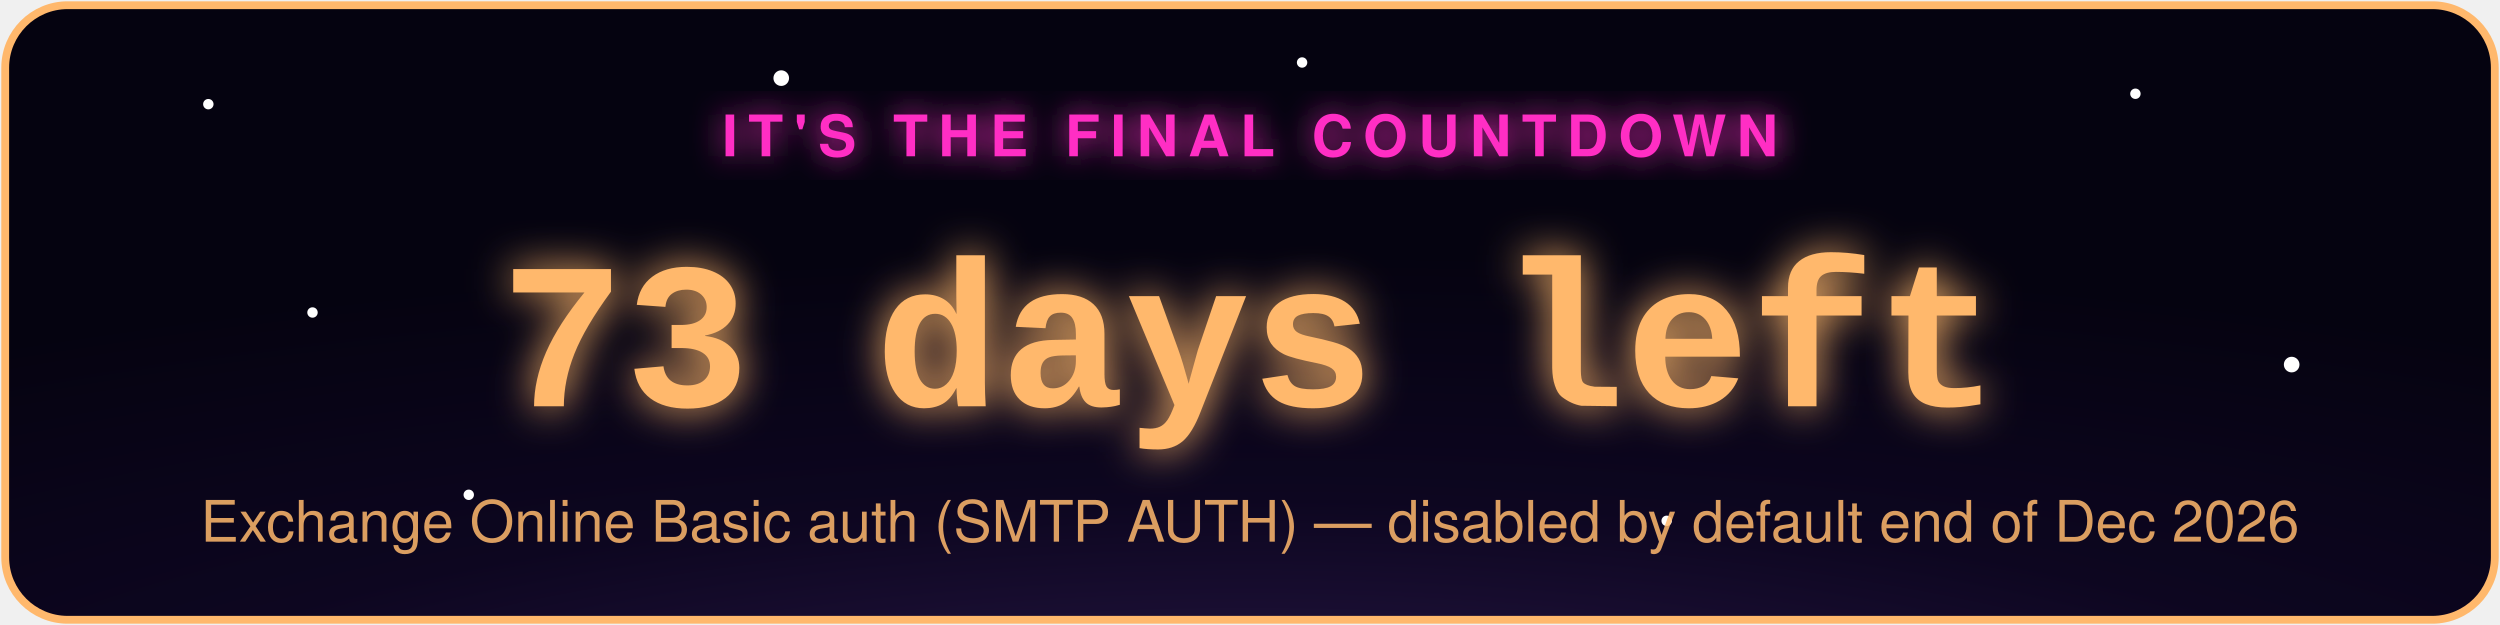
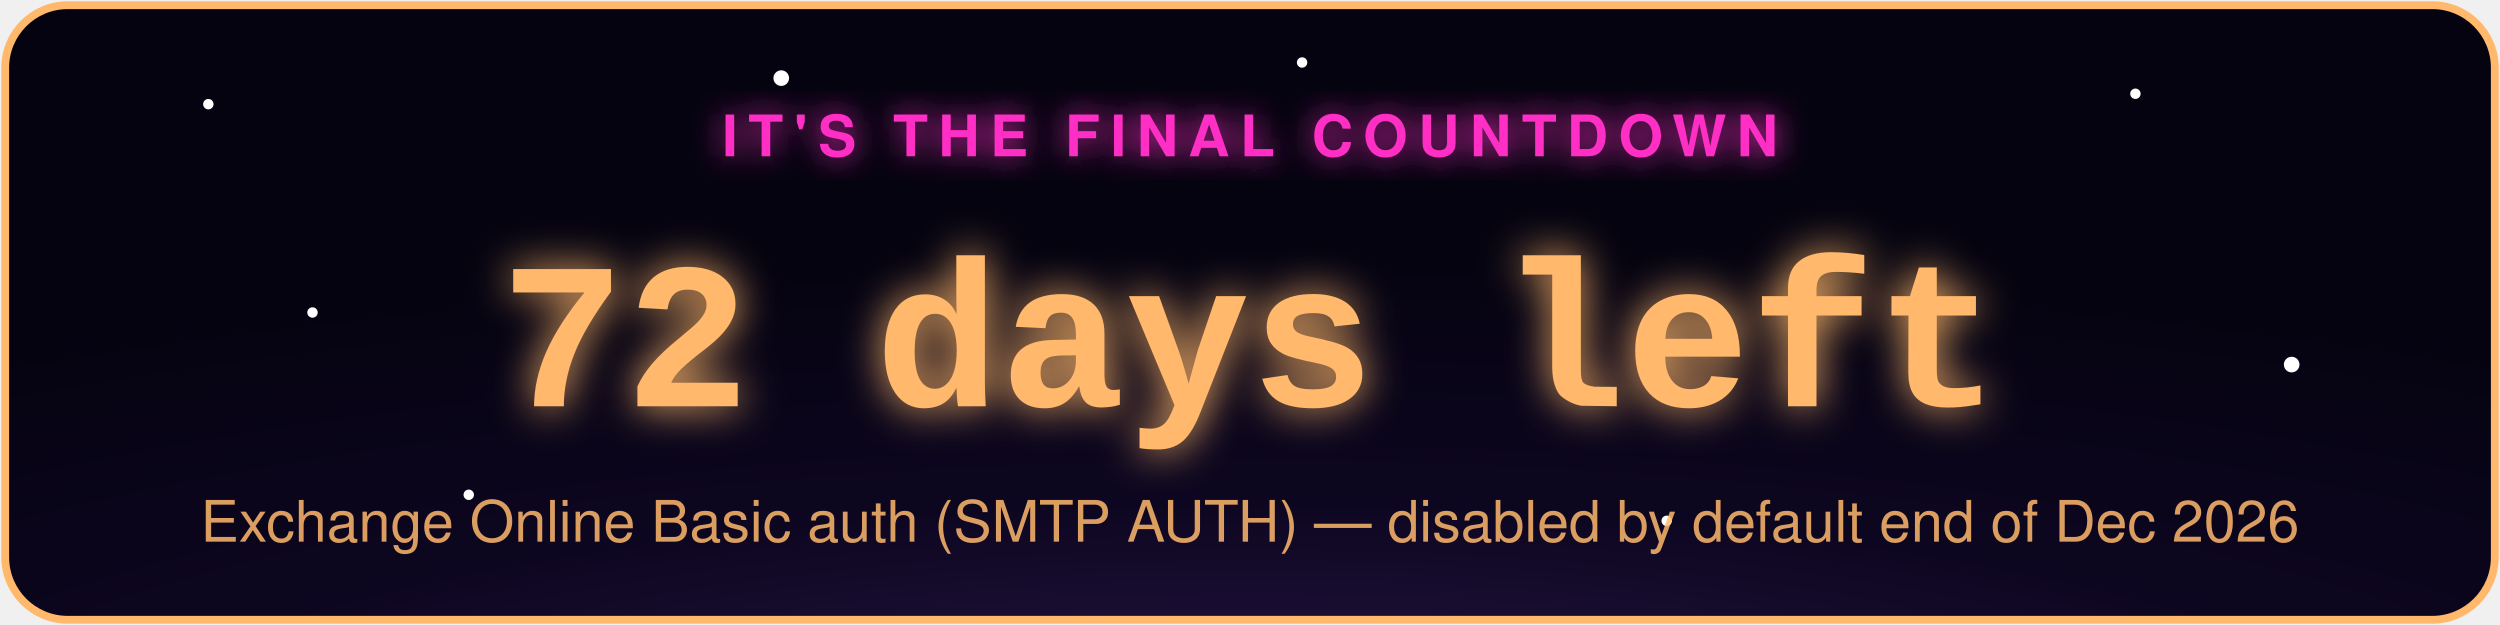
- <svg xmlns="http://www.w3.org/2000/svg" width="480" height="120" viewBox="0 0 480 120" role="img" aria-label="Exchange Online Basic auth (SMTP AUTH) countdown: 73 days left">
+ <svg xmlns="http://www.w3.org/2000/svg" width="480" height="120" viewBox="0 0 480 120" role="img" aria-label="Exchange Online Basic auth (SMTP AUTH) countdown: 72 days left">
  <defs>
    <radialGradient id="bg" cx="50%" cy="130%" r="90%">
      <stop offset="0%" stop-color="#2d1b4e" />
      <stop offset="55%" stop-color="#0d0620" />
      <stop offset="100%" stop-color="#050310" />
    </radialGradient>
    <filter id="glowPink" x="-50%" y="-50%" width="200%" height="200%">
      <feGaussianBlur stdDeviation="3" result="blur" />
      <feMerge>
        <feMergeNode in="blur" />
        <feMergeNode in="SourceGraphic" />
      </feMerge>
    </filter>
    <filter id="glowAccent" x="-50%" y="-50%" width="200%" height="200%">
      <feGaussianBlur stdDeviation="4" result="blur" />
      <feMerge>
        <feMergeNode in="blur" />
        <feMergeNode in="SourceGraphic" />
      </feMerge>
    </filter>
    <style>
      .pulse { animation: zc-pulse 2.2s ease-in-out infinite; }
      @keyframes zc-pulse { 0%, 100% { opacity: 0.85; } 50% { opacity: 1; } }
      .twinkle { animation: zc-twinkle 3s ease-in-out infinite; }
      @keyframes zc-twinkle { 0%, 100% { opacity: 0.15; } 50% { opacity: 0.9; } }
    </style>
  </defs>
  <rect x="1" y="1" width="478" height="118" rx="12" fill="url(#bg)" stroke="#ffb86c" stroke-width="1.5" />
  <circle class="twinkle" cx="40" cy="20" r="1" fill="#fff" style="animation-delay:0s" />
  <circle class="twinkle" cx="90" cy="95" r="1" fill="#fff" style="animation-delay:.6s" />
  <circle class="twinkle" cx="150" cy="15" r="1.5" fill="#fff" style="animation-delay:1.1s" />
  <circle class="twinkle" cx="320" cy="100" r="1" fill="#fff" style="animation-delay:.3s" />
  <circle class="twinkle" cx="410" cy="18" r="1" fill="#fff" style="animation-delay:1.6s" />
  <circle class="twinkle" cx="440" cy="70" r="1.5" fill="#fff" style="animation-delay:.9s" />
  <circle class="twinkle" cx="250" cy="12" r="1" fill="#fff" style="animation-delay:2s" />
  <circle class="twinkle" cx="60" cy="60" r="1" fill="#fff" style="animation-delay:1.3s" />
  <text x="240" y="30" text-anchor="middle" font-family="-apple-system,Segoe UI,Helvetica,Arial,sans-serif" font-size="11" letter-spacing="2" fill="#ff2ec4" filter="url(#glowPink)" class="pulse" style="text-transform:uppercase;font-weight:700;">IT'S THE FINAL COUNTDOWN</text>
-   <text x="240" y="78" text-anchor="middle" font-family="Courier New,monospace" font-weight="700" font-size="40" fill="#ffb86c" filter="url(#glowAccent)" class="pulse">73 days left</text>
+   <text x="240" y="78" text-anchor="middle" font-family="Courier New,monospace" font-weight="700" font-size="40" fill="#ffb86c" filter="url(#glowAccent)" class="pulse">72 days left</text>
  <text x="240" y="104" text-anchor="middle" font-family="-apple-system,Segoe UI,Helvetica,Arial,sans-serif" font-size="11" fill="#ffb86c" opacity="0.85">Exchange Online Basic auth (SMTP AUTH) — disabled by default end of Dec 2026</text>
</svg>
